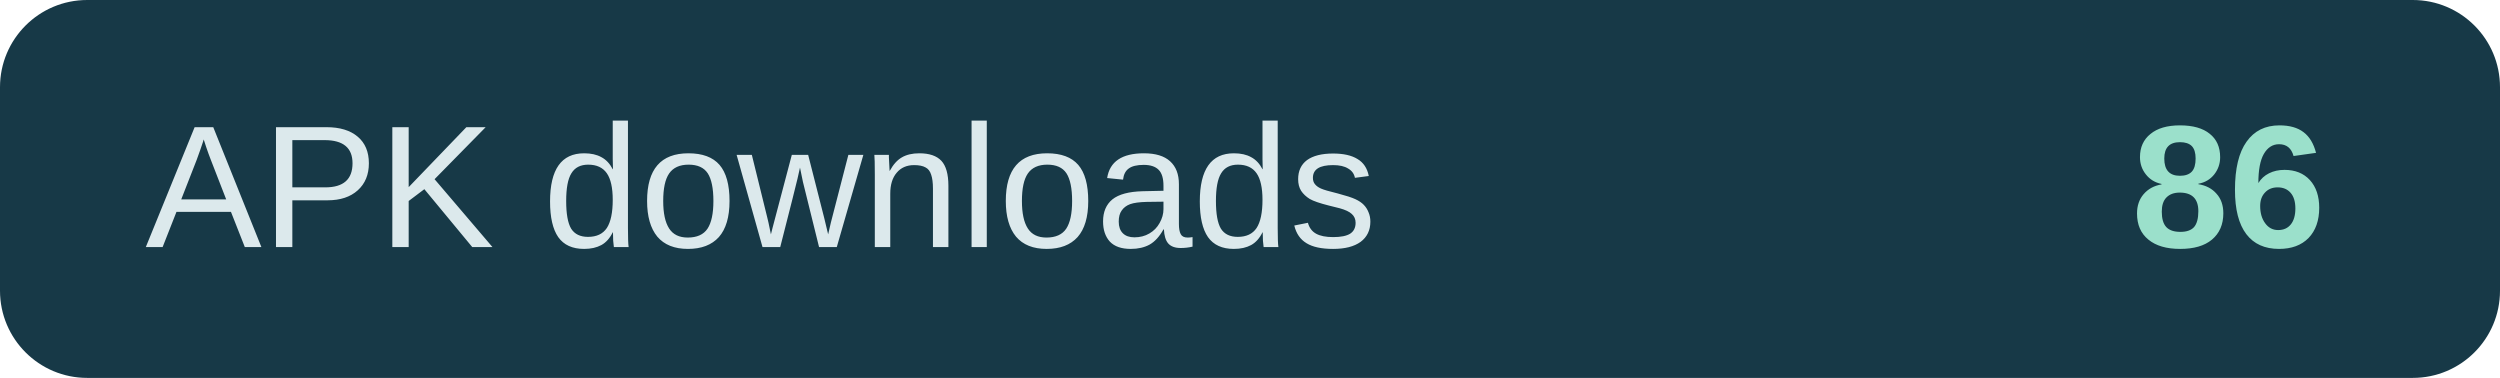
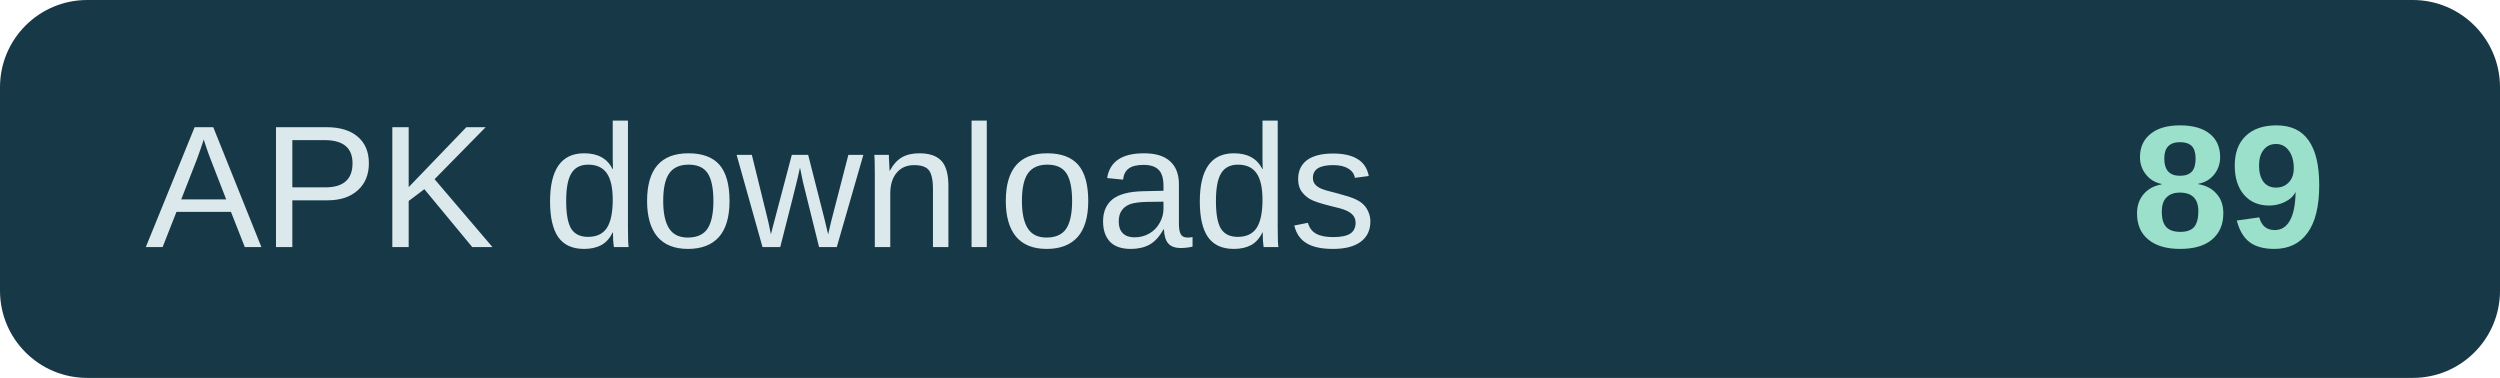
- <svg xmlns="http://www.w3.org/2000/svg" width="172" height="26" role="img" aria-label="APK downloads: 86">
+ <svg xmlns="http://www.w3.org/2000/svg" width="172" height="26" role="img" aria-label="APK downloads: 89">
  <rect width="172" height="26" rx="6" fill="#173947" />
  <text x="10" y="17" fill="#dce9ec" font-family="Arial,sans-serif" font-size="12">APK downloads</text>
-   <text x="160" y="17" text-anchor="end" fill="#9be0cb" font-family="Arial,sans-serif" font-size="12" font-weight="700">86</text>
+   <text x="160" y="17" text-anchor="end" fill="#9be0cb" font-family="Arial,sans-serif" font-size="12" font-weight="700">89</text>
</svg>
